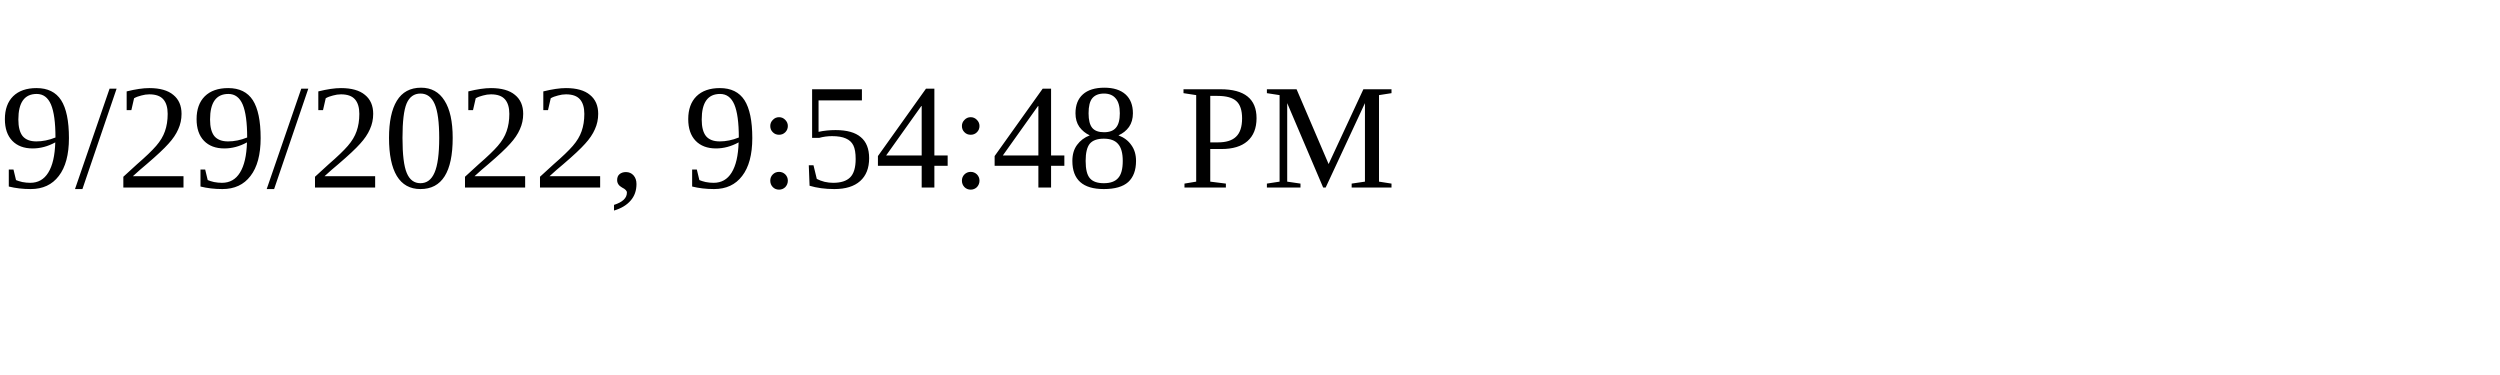
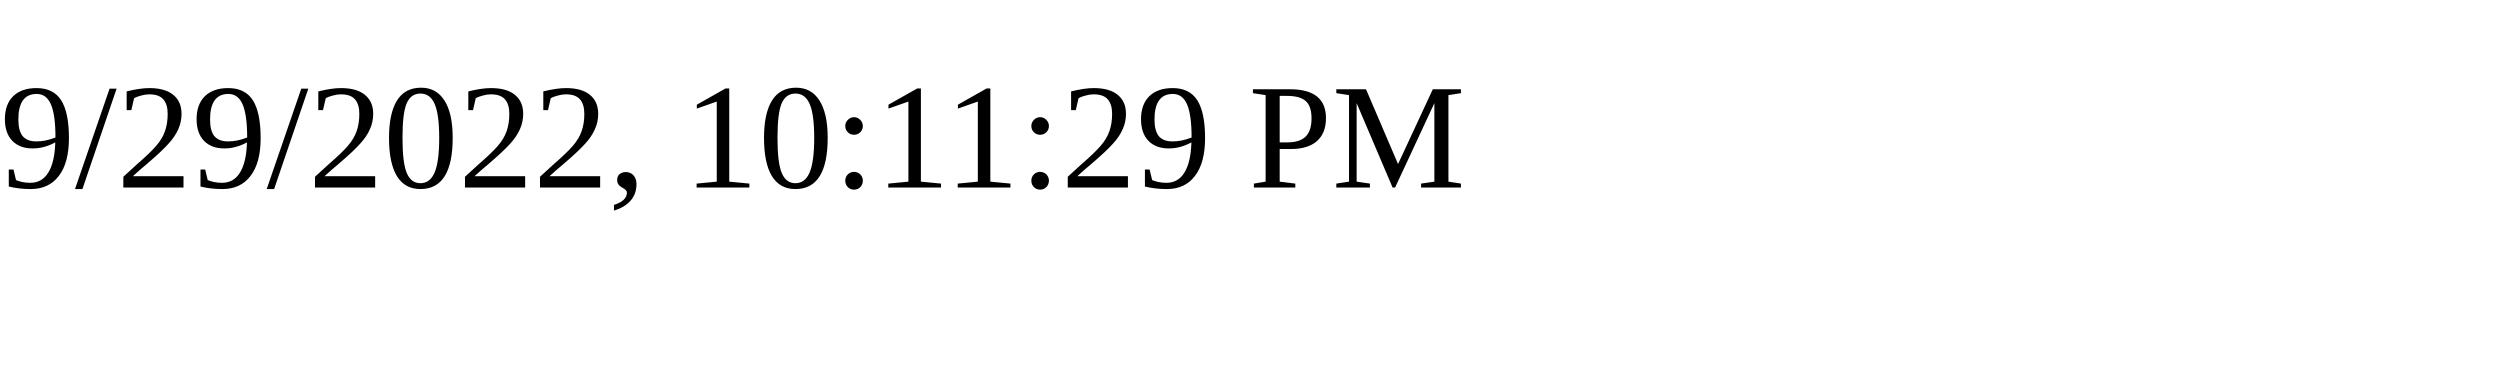
<svg xmlns="http://www.w3.org/2000/svg" height="30" width="200">
-   <text x="0" y="15">9/29/2022, 9:54:48 PM</text>
+   <text x="0" y="15">9/29/2022, 10:11:29 PM</text>
</svg>
